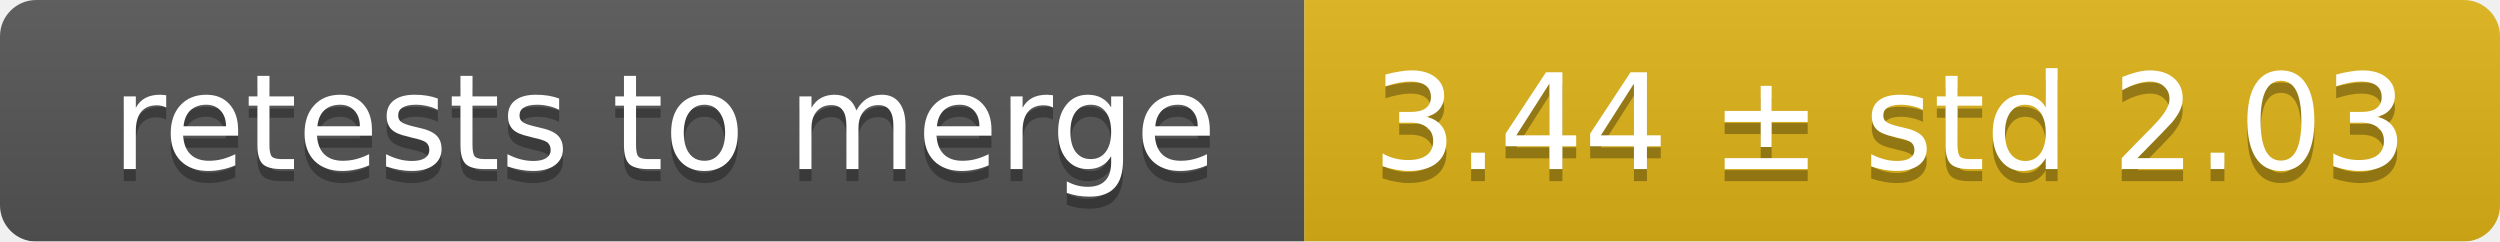
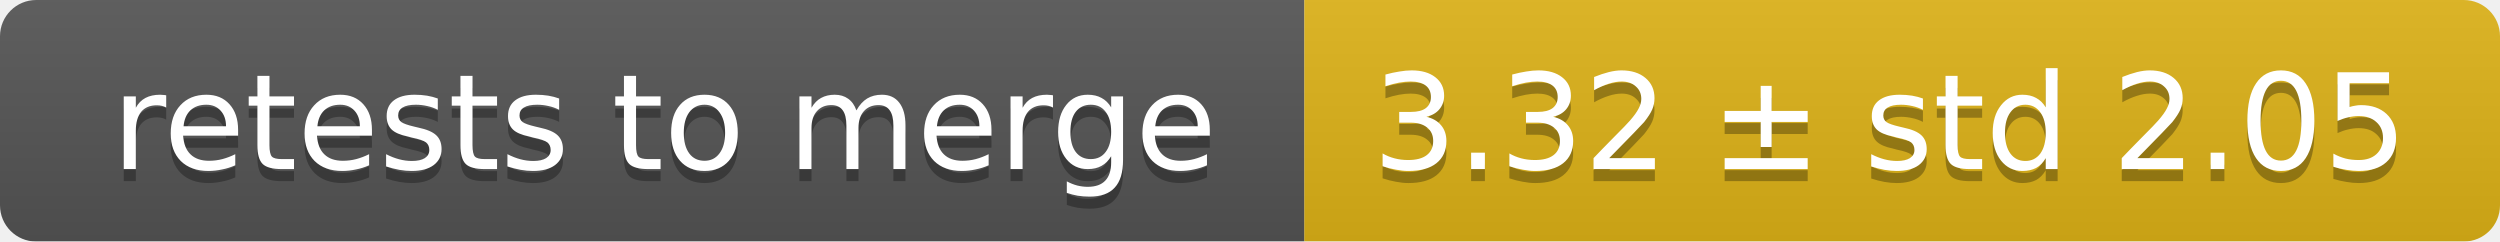
<svg xmlns="http://www.w3.org/2000/svg" width="207" height="20">
  <linearGradient id="smooth" x2="0" y2="100%">
    <stop offset="0" stop-color="#bbb" stop-opacity=".1" />
    <stop offset="1" stop-opacity=".1" />
  </linearGradient>
  <mask id="round">
    <rect width="207" height="20" rx="3" fill="#fff" />
  </mask>
  <g mask="url(#round)">
    <rect width="108" height="20" fill="#555" />
    <rect x="108" width="99" height="20" fill="#dfb317" />
    <rect width="207" height="20" fill="url(#smooth)" />
  </g>
  <g fill="#fff" text-anchor="middle" font-family="DejaVu Sans,Verdana,Geneva,sans-serif" font-size="11">
    <text x="55" y="15" fill="#010101" fill-opacity=".3">retests to merge</text>
    <text x="55" y="14">retests to merge</text>
-     <text x="156.5" y="15" fill="#010101" fill-opacity=".3">3.44 ± std 2.03</text>
-     <text x="156.5" y="14">3.44 ± std 2.03</text>
+     <text x="156.5" y="15" fill="#010101" fill-opacity=".3">3.32 ± std 2.05</text>
+     <text x="156.5" y="14">3.32 ± std 2.05</text>
  </g>
</svg>
